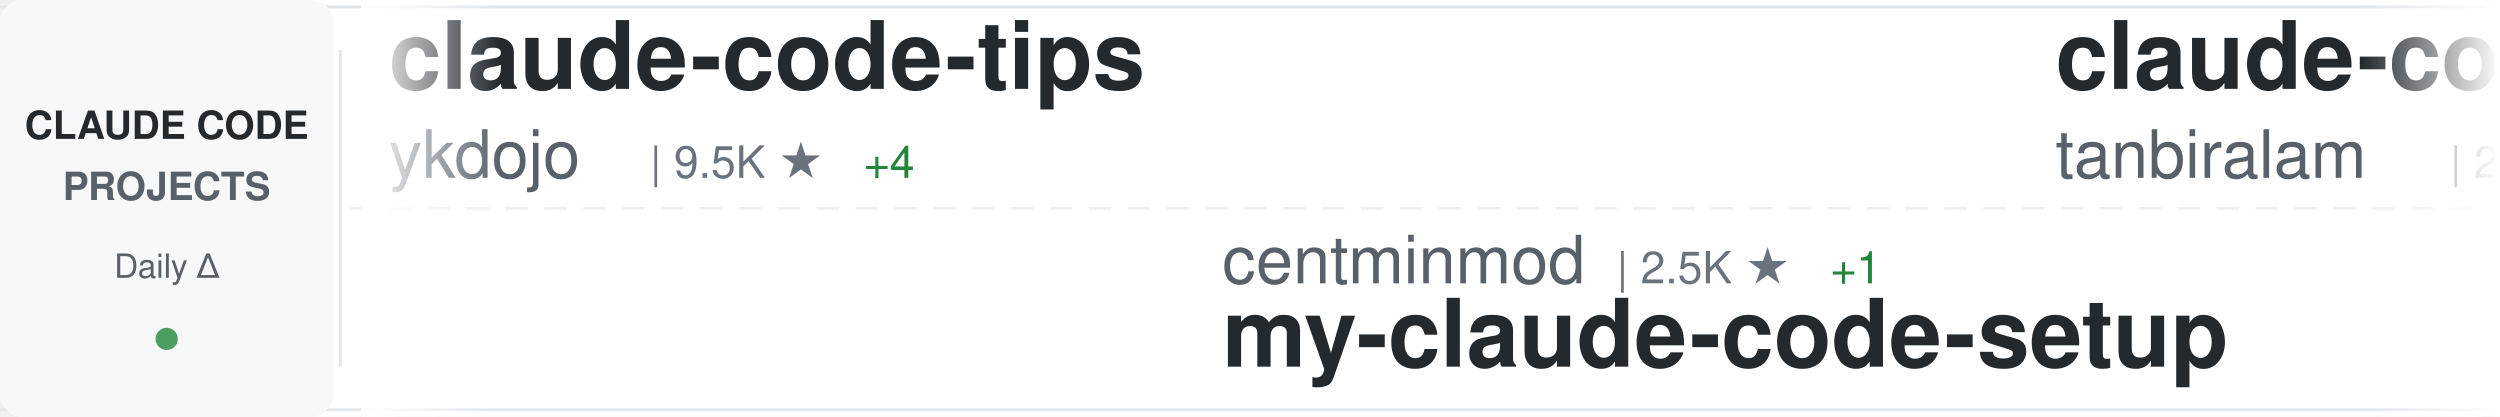
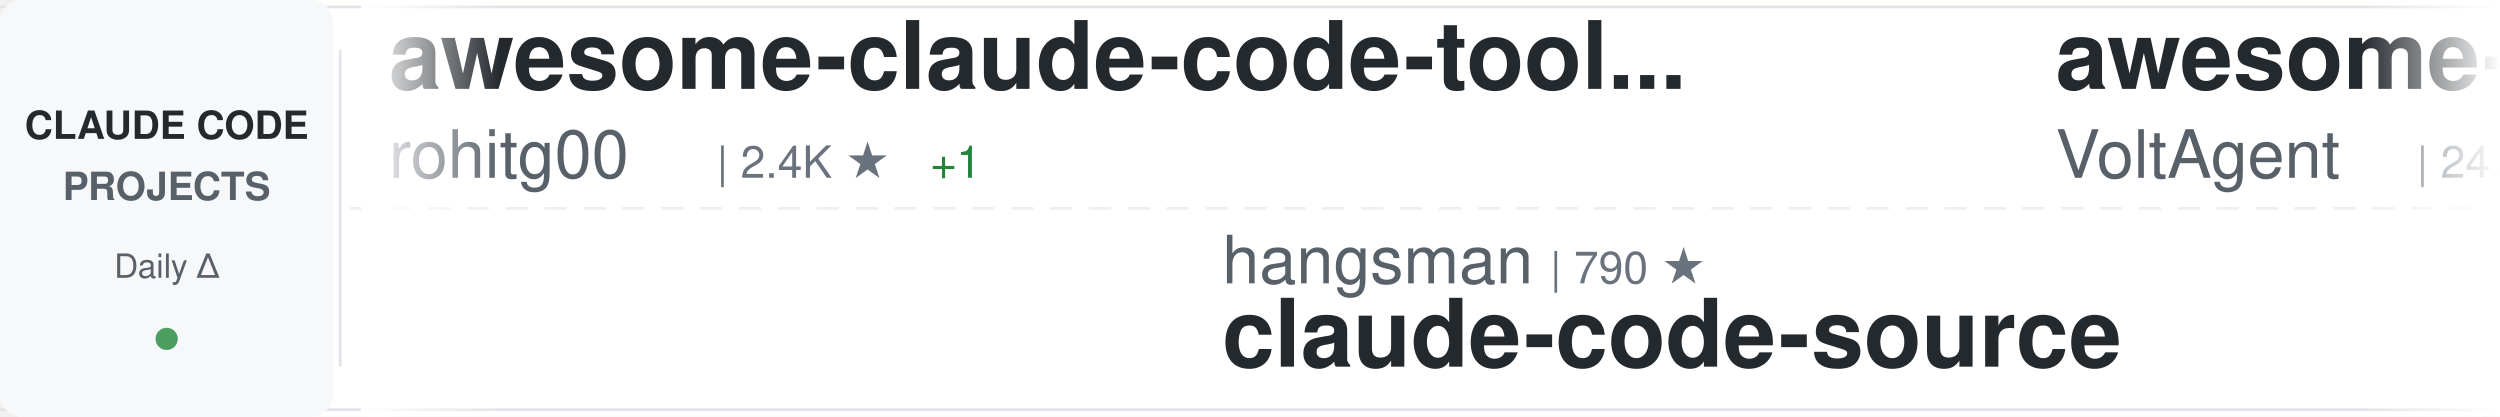
<svg xmlns="http://www.w3.org/2000/svg" width="900" height="150">
  <defs>
    <linearGradient id="awesomeLeftFade" x1="0%" y1="0%" x2="100%" y2="0%">
      <stop offset="0%" style="stop-color:#ffffff;stop-opacity:1" />
      <stop offset="100%" style="stop-color:#ffffff;stop-opacity:0" />
    </linearGradient>
    <linearGradient id="awesomeRightFade" x1="0%" y1="0%" x2="100%" y2="0%">
      <stop offset="0%" style="stop-color:#ffffff;stop-opacity:0" />
      <stop offset="100%" style="stop-color:#ffffff;stop-opacity:1" />
    </linearGradient>
  </defs>
  <rect width="900" height="150" fill="#ffffff" rx="8" />
  <rect x="0" y="2" width="900" height="1" fill="#e1e4e8" />
  <rect x="0" y="147" width="900" height="1" fill="#e1e4e8" />
  <line x1="0" y1="75" x2="900" y2="75" stroke="#e1e4e8" stroke-width="1" stroke-dasharray="8 6" opacity="0.6" />
  <rect x="0" y="0" width="120" height="150" fill="#f6f8fa" rx="8" />
  <text x="60" y="50" font-family="-apple-system, BlinkMacSystemFont, 'Segoe UI', Helvetica, Arial, sans-serif" font-size="14" font-weight="600" fill="#24292e" text-anchor="middle">CLAUDE CODE</text>
  <text x="60" y="72" font-family="-apple-system, BlinkMacSystemFont, 'Segoe UI', Helvetica, Arial, sans-serif" font-size="14" font-weight="600" fill="#586069" text-anchor="middle">PROJECTS</text>
  <text x="60" y="100" font-family="-apple-system, BlinkMacSystemFont, 'Segoe UI', Helvetica, Arial, sans-serif" font-size="12" font-weight="500" fill="#586069" text-anchor="middle">Daily Δ</text>
  <circle cx="60" cy="122" r="4" fill="#22863a" opacity="0.8" />
  <rect x="122" y="18" width="1" height="114" fill="#e1e4e8" />
  <clipPath id="awesomeTickerClip">
    <rect x="130" y="0" width="770" height="150" />
  </clipPath>
  <g clip-path="url(#awesomeTickerClip)">
    <g id="awesomeTickerItems">
      <animateTransform attributeName="transform" attributeType="XML" type="translate" from="0 0" to="-3000 0" dur="54s" repeatCount="indefinite" />
      <g transform="translate(0, 0)">
-         <text x="140" y="32" font-family="-apple-system, BlinkMacSystemFont, 'Segoe UI', Helvetica, Arial, sans-serif" font-size="34" font-weight="600" fill="#24292e">claude-code-tips</text>
-         <text x="140" y="64" font-family="-apple-system, BlinkMacSystemFont, 'Segoe UI', Helvetica, Arial, sans-serif" font-size="24" font-weight="400" fill="#586069">ykdojo</text>
-         <text x="234" y="64" font-family="-apple-system, BlinkMacSystemFont, 'Segoe UI', Helvetica, Arial, sans-serif" font-size="16" font-weight="500" fill="#6a737d">| 9.5K ★</text>
-         <text x="311" y="64" font-family="-apple-system, BlinkMacSystemFont, 'Segoe UI', Helvetica, Arial, sans-serif" font-size="16" font-weight="500" fill="#22863a"> +4</text>
+         <text x="140" y="32" font-family="-apple-system, BlinkMacSystemFont, 'Segoe UI', Helvetica, Arial, sans-serif" font-size="34" font-weight="600" fill="#24292e">awesome-claude-code-tool...</text>
+         <text x="140" y="64" font-family="-apple-system, BlinkMacSystemFont, 'Segoe UI', Helvetica, Arial, sans-serif" font-size="24" font-weight="400" fill="#586069">rohitg00</text>
+         <text x="258" y="64" font-family="-apple-system, BlinkMacSystemFont, 'Segoe UI', Helvetica, Arial, sans-serif" font-size="16" font-weight="500" fill="#6a737d">| 2.4K ★</text>
+         <text x="335" y="64" font-family="-apple-system, BlinkMacSystemFont, 'Segoe UI', Helvetica, Arial, sans-serif" font-size="16" font-weight="500" fill="#22863a"> +1</text>
      </g>
      <g transform="translate(300, 0)">
-         <text x="140" y="102" font-family="-apple-system, BlinkMacSystemFont, 'Segoe UI', Helvetica, Arial, sans-serif" font-size="24" font-weight="400" fill="#586069">centminmod</text>
-         <text x="282" y="102" font-family="-apple-system, BlinkMacSystemFont, 'Segoe UI', Helvetica, Arial, sans-serif" font-size="16" font-weight="500" fill="#6a737d">| 2.5K ★</text>
-         <text x="359" y="102" font-family="-apple-system, BlinkMacSystemFont, 'Segoe UI', Helvetica, Arial, sans-serif" font-size="16" font-weight="500" fill="#22863a"> +1</text>
-         <text x="140" y="132" font-family="-apple-system, BlinkMacSystemFont, 'Segoe UI', Helvetica, Arial, sans-serif" font-size="34" font-weight="600" fill="#24292e">my-claude-code-setup</text>
+         <text x="140" y="102" font-family="-apple-system, BlinkMacSystemFont, 'Segoe UI', Helvetica, Arial, sans-serif" font-size="24" font-weight="400" fill="#586069">hangsman</text>
+         <text x="258" y="102" font-family="-apple-system, BlinkMacSystemFont, 'Segoe UI', Helvetica, Arial, sans-serif" font-size="16" font-weight="500" fill="#6a737d">| 790 ★</text>
+         <text x="140" y="132" font-family="-apple-system, BlinkMacSystemFont, 'Segoe UI', Helvetica, Arial, sans-serif" font-size="34" font-weight="600" fill="#24292e">claude-code-source</text>
      </g>
      <g transform="translate(600, 0)">
-         <text x="140" y="32" font-family="-apple-system, BlinkMacSystemFont, 'Segoe UI', Helvetica, Arial, sans-serif" font-size="34" font-weight="600" fill="#24292e">claude-code</text>
-         <text x="140" y="64" font-family="-apple-system, BlinkMacSystemFont, 'Segoe UI', Helvetica, Arial, sans-serif" font-size="24" font-weight="400" fill="#586069">tanbiralam</text>
-         <text x="282" y="64" font-family="-apple-system, BlinkMacSystemFont, 'Segoe UI', Helvetica, Arial, sans-serif" font-size="16" font-weight="500" fill="#6a737d">| 2.1K ★</text>
-         <text x="359" y="64" font-family="-apple-system, BlinkMacSystemFont, 'Segoe UI', Helvetica, Arial, sans-serif" font-size="16" font-weight="500" fill="#22863a"> +2</text>
+         <text x="140" y="32" font-family="-apple-system, BlinkMacSystemFont, 'Segoe UI', Helvetica, Arial, sans-serif" font-size="34" font-weight="600" fill="#24292e">awesome-claude-code-suba...</text>
+         <text x="140" y="64" font-family="-apple-system, BlinkMacSystemFont, 'Segoe UI', Helvetica, Arial, sans-serif" font-size="24" font-weight="400" fill="#586069">VoltAgent</text>
+         <text x="270" y="64" font-family="-apple-system, BlinkMacSystemFont, 'Segoe UI', Helvetica, Arial, sans-serif" font-size="16" font-weight="500" fill="#6a737d">| 24.0K ★</text>
+         <text x="356" y="64" font-family="-apple-system, BlinkMacSystemFont, 'Segoe UI', Helvetica, Arial, sans-serif" font-size="16" font-weight="500" fill="#22863a"> +6</text>
      </g>
      <g transform="translate(900, 0)">
-         <text x="140" y="102" font-family="-apple-system, BlinkMacSystemFont, 'Segoe UI', Helvetica, Arial, sans-serif" font-size="24" font-weight="400" fill="#586069">FlorianBruniaux</text>
-         <text x="342" y="102" font-family="-apple-system, BlinkMacSystemFont, 'Segoe UI', Helvetica, Arial, sans-serif" font-size="16" font-weight="500" fill="#6a737d">| 5.6K ★</text>
-         <text x="419" y="102" font-family="-apple-system, BlinkMacSystemFont, 'Segoe UI', Helvetica, Arial, sans-serif" font-size="16" font-weight="500" fill="#22863a"> +3</text>
-         <text x="140" y="132" font-family="-apple-system, BlinkMacSystemFont, 'Segoe UI', Helvetica, Arial, sans-serif" font-size="34" font-weight="600" fill="#24292e">claude-code-ultimate-gui...</text>
+         <text x="140" y="102" font-family="-apple-system, BlinkMacSystemFont, 'Segoe UI', Helvetica, Arial, sans-serif" font-size="24" font-weight="400" fill="#586069">zstmfhy</text>
+         <text x="246" y="102" font-family="-apple-system, BlinkMacSystemFont, 'Segoe UI', Helvetica, Arial, sans-serif" font-size="16" font-weight="500" fill="#6a737d">| 190 ★</text>
+         <text x="140" y="132" font-family="-apple-system, BlinkMacSystemFont, 'Segoe UI', Helvetica, Arial, sans-serif" font-size="34" font-weight="600" fill="#24292e">Claude-code</text>
      </g>
      <g transform="translate(1200, 0)">
-         <text x="140" y="32" font-family="-apple-system, BlinkMacSystemFont, 'Segoe UI', Helvetica, Arial, sans-serif" font-size="34" font-weight="600" fill="#24292e">claude-code-hub</text>
-         <text x="140" y="64" font-family="-apple-system, BlinkMacSystemFont, 'Segoe UI', Helvetica, Arial, sans-serif" font-size="24" font-weight="400" fill="#586069">ding113</text>
-         <text x="246" y="64" font-family="-apple-system, BlinkMacSystemFont, 'Segoe UI', Helvetica, Arial, sans-serif" font-size="16" font-weight="500" fill="#6a737d">| 3.3K ★</text>
-         <text x="323" y="64" font-family="-apple-system, BlinkMacSystemFont, 'Segoe UI', Helvetica, Arial, sans-serif" font-size="16" font-weight="500" fill="#22863a"> +4</text>
+         <text x="140" y="32" font-family="-apple-system, BlinkMacSystemFont, 'Segoe UI', Helvetica, Arial, sans-serif" font-size="34" font-weight="600" fill="#24292e">claude-code-analysis</text>
+         <text x="140" y="64" font-family="-apple-system, BlinkMacSystemFont, 'Segoe UI', Helvetica, Arial, sans-serif" font-size="24" font-weight="400" fill="#586069">liuup</text>
+         <text x="222" y="64" font-family="-apple-system, BlinkMacSystemFont, 'Segoe UI', Helvetica, Arial, sans-serif" font-size="16" font-weight="500" fill="#6a737d">| 3.7K ★</text>
+         <text x="299" y="64" font-family="-apple-system, BlinkMacSystemFont, 'Segoe UI', Helvetica, Arial, sans-serif" font-size="16" font-weight="500" fill="#22863a"> +2</text>
      </g>
      <g transform="translate(1500, 0)">
-         <text x="140" y="102" font-family="-apple-system, BlinkMacSystemFont, 'Segoe UI', Helvetica, Arial, sans-serif" font-size="24" font-weight="400" fill="#586069">Tinkeringg-Lab</text>
-         <text x="330" y="102" font-family="-apple-system, BlinkMacSystemFont, 'Segoe UI', Helvetica, Arial, sans-serif" font-size="16" font-weight="500" fill="#6a737d">| 211 ★</text>
+         <text x="140" y="102" font-family="-apple-system, BlinkMacSystemFont, 'Segoe UI', Helvetica, Arial, sans-serif" font-size="24" font-weight="400" fill="#586069">ponponon</text>
+         <text x="258" y="102" font-family="-apple-system, BlinkMacSystemFont, 'Segoe UI', Helvetica, Arial, sans-serif" font-size="16" font-weight="500" fill="#6a737d">| 2.3K ★</text>
+         <text x="140" y="132" font-family="-apple-system, BlinkMacSystemFont, 'Segoe UI', Helvetica, Arial, sans-serif" font-size="34" font-weight="600" fill="#24292e">claude_code_src</text>
+       </g>
+       <g transform="translate(1800, 0)">
+         <text x="140" y="32" font-family="-apple-system, BlinkMacSystemFont, 'Segoe UI', Helvetica, Arial, sans-serif" font-size="34" font-weight="600" fill="#24292e">everything-claude-code-z...</text>
+         <text x="140" y="64" font-family="-apple-system, BlinkMacSystemFont, 'Segoe UI', Helvetica, Arial, sans-serif" font-size="24" font-weight="400" fill="#586069">xu-xiang</text>
+         <text x="258" y="64" font-family="-apple-system, BlinkMacSystemFont, 'Segoe UI', Helvetica, Arial, sans-serif" font-size="16" font-weight="500" fill="#6a737d">| 1.8K ★</text>
+       </g>
+       <g transform="translate(2100, 0)">
+         <text x="140" y="102" font-family="-apple-system, BlinkMacSystemFont, 'Segoe UI', Helvetica, Arial, sans-serif" font-size="24" font-weight="400" fill="#586069">isboyjc</text>
+         <text x="246" y="102" font-family="-apple-system, BlinkMacSystemFont, 'Segoe UI', Helvetica, Arial, sans-serif" font-size="16" font-weight="500" fill="#6a737d">| 161 ★</text>
        <text x="140" y="132" font-family="-apple-system, BlinkMacSystemFont, 'Segoe UI', Helvetica, Arial, sans-serif" font-size="34" font-weight="600" fill="#24292e">claude-code</text>
      </g>
-       <g transform="translate(1800, 0)">
-         <text x="140" y="32" font-family="-apple-system, BlinkMacSystemFont, 'Segoe UI', Helvetica, Arial, sans-serif" font-size="34" font-weight="600" fill="#24292e">claude-code-guide</text>
-         <text x="140" y="64" font-family="-apple-system, BlinkMacSystemFont, 'Segoe UI', Helvetica, Arial, sans-serif" font-size="24" font-weight="400" fill="#586069">Cranot</text>
-         <text x="234" y="64" font-family="-apple-system, BlinkMacSystemFont, 'Segoe UI', Helvetica, Arial, sans-serif" font-size="16" font-weight="500" fill="#6a737d">| 2.9K ★</text>
-       </g>
-       <g transform="translate(2100, 0)">
-         <text x="140" y="102" font-family="-apple-system, BlinkMacSystemFont, 'Segoe UI', Helvetica, Arial, sans-serif" font-size="24" font-weight="400" fill="#586069">kodu-ai</text>
-         <text x="246" y="102" font-family="-apple-system, BlinkMacSystemFont, 'Segoe UI', Helvetica, Arial, sans-serif" font-size="16" font-weight="500" fill="#6a737d">| 5.2K ★</text>
-         <text x="323" y="102" font-family="-apple-system, BlinkMacSystemFont, 'Segoe UI', Helvetica, Arial, sans-serif" font-size="16" font-weight="500" fill="#cb2431"> -1</text>
-         <text x="140" y="132" font-family="-apple-system, BlinkMacSystemFont, 'Segoe UI', Helvetica, Arial, sans-serif" font-size="34" font-weight="600" fill="#24292e">claude-coder</text>
-       </g>
      <g transform="translate(2400, 0)">
-         <text x="140" y="32" font-family="-apple-system, BlinkMacSystemFont, 'Segoe UI', Helvetica, Arial, sans-serif" font-size="34" font-weight="600" fill="#24292e">Open-ClaudeCode</text>
-         <text x="140" y="64" font-family="-apple-system, BlinkMacSystemFont, 'Segoe UI', Helvetica, Arial, sans-serif" font-size="24" font-weight="400" fill="#586069">LING71671</text>
-         <text x="270" y="64" font-family="-apple-system, BlinkMacSystemFont, 'Segoe UI', Helvetica, Arial, sans-serif" font-size="16" font-weight="500" fill="#6a737d">| 932 ★</text>
+         <text x="140" y="32" font-family="-apple-system, BlinkMacSystemFont, 'Segoe UI', Helvetica, Arial, sans-serif" font-size="34" font-weight="600" fill="#24292e">claude-code-base-action</text>
+         <text x="140" y="64" font-family="-apple-system, BlinkMacSystemFont, 'Segoe UI', Helvetica, Arial, sans-serif" font-size="24" font-weight="400" fill="#586069">anthropics</text>
+         <text x="282" y="64" font-family="-apple-system, BlinkMacSystemFont, 'Segoe UI', Helvetica, Arial, sans-serif" font-size="16" font-weight="500" fill="#6a737d">| 931 ★</text>
+         <text x="350" y="64" font-family="-apple-system, BlinkMacSystemFont, 'Segoe UI', Helvetica, Arial, sans-serif" font-size="16" font-weight="500" fill="#22863a"> +1</text>
      </g>
      <g transform="translate(2700, 0)">
-         <text x="140" y="102" font-family="-apple-system, BlinkMacSystemFont, 'Segoe UI', Helvetica, Arial, sans-serif" font-size="24" font-weight="400" fill="#586069">JrCx7scC</text>
-         <text x="258" y="102" font-family="-apple-system, BlinkMacSystemFont, 'Segoe UI', Helvetica, Arial, sans-serif" font-size="16" font-weight="500" fill="#6a737d">| 371 ★</text>
+         <text x="140" y="102" font-family="-apple-system, BlinkMacSystemFont, 'Segoe UI', Helvetica, Arial, sans-serif" font-size="24" font-weight="400" fill="#586069">freestylefly</text>
+         <text x="306" y="102" font-family="-apple-system, BlinkMacSystemFont, 'Segoe UI', Helvetica, Arial, sans-serif" font-size="16" font-weight="500" fill="#6a737d">| 128 ★</text>
+         <text x="140" y="132" font-family="-apple-system, BlinkMacSystemFont, 'Segoe UI', Helvetica, Arial, sans-serif" font-size="34" font-weight="600" fill="#24292e">claude-code</text>
+       </g>
+       <g transform="translate(3000, 0)">
+         <text x="140" y="32" font-family="-apple-system, BlinkMacSystemFont, 'Segoe UI', Helvetica, Arial, sans-serif" font-size="34" font-weight="600" fill="#24292e">awesome-claude-code-tool...</text>
+         <text x="140" y="64" font-family="-apple-system, BlinkMacSystemFont, 'Segoe UI', Helvetica, Arial, sans-serif" font-size="24" font-weight="400" fill="#586069">rohitg00</text>
+         <text x="258" y="64" font-family="-apple-system, BlinkMacSystemFont, 'Segoe UI', Helvetica, Arial, sans-serif" font-size="16" font-weight="500" fill="#6a737d">| 2.4K ★</text>
+         <text x="335" y="64" font-family="-apple-system, BlinkMacSystemFont, 'Segoe UI', Helvetica, Arial, sans-serif" font-size="16" font-weight="500" fill="#22863a"> +1</text>
+       </g>
+       <g transform="translate(3300, 0)">
+         <text x="140" y="102" font-family="-apple-system, BlinkMacSystemFont, 'Segoe UI', Helvetica, Arial, sans-serif" font-size="24" font-weight="400" fill="#586069">hangsman</text>
+         <text x="258" y="102" font-family="-apple-system, BlinkMacSystemFont, 'Segoe UI', Helvetica, Arial, sans-serif" font-size="16" font-weight="500" fill="#6a737d">| 790 ★</text>
        <text x="140" y="132" font-family="-apple-system, BlinkMacSystemFont, 'Segoe UI', Helvetica, Arial, sans-serif" font-size="34" font-weight="600" fill="#24292e">claude-code-source</text>
      </g>
-       <g transform="translate(3000, 0)">
-         <text x="140" y="32" font-family="-apple-system, BlinkMacSystemFont, 'Segoe UI', Helvetica, Arial, sans-serif" font-size="34" font-weight="600" fill="#24292e">claude-code-tips</text>
-         <text x="140" y="64" font-family="-apple-system, BlinkMacSystemFont, 'Segoe UI', Helvetica, Arial, sans-serif" font-size="24" font-weight="400" fill="#586069">ykdojo</text>
-         <text x="234" y="64" font-family="-apple-system, BlinkMacSystemFont, 'Segoe UI', Helvetica, Arial, sans-serif" font-size="16" font-weight="500" fill="#6a737d">| 9.5K ★</text>
-         <text x="311" y="64" font-family="-apple-system, BlinkMacSystemFont, 'Segoe UI', Helvetica, Arial, sans-serif" font-size="16" font-weight="500" fill="#22863a"> +4</text>
-       </g>
-       <g transform="translate(3300, 0)">
-         <text x="140" y="102" font-family="-apple-system, BlinkMacSystemFont, 'Segoe UI', Helvetica, Arial, sans-serif" font-size="24" font-weight="400" fill="#586069">centminmod</text>
-         <text x="282" y="102" font-family="-apple-system, BlinkMacSystemFont, 'Segoe UI', Helvetica, Arial, sans-serif" font-size="16" font-weight="500" fill="#6a737d">| 2.5K ★</text>
-         <text x="359" y="102" font-family="-apple-system, BlinkMacSystemFont, 'Segoe UI', Helvetica, Arial, sans-serif" font-size="16" font-weight="500" fill="#22863a"> +1</text>
-         <text x="140" y="132" font-family="-apple-system, BlinkMacSystemFont, 'Segoe UI', Helvetica, Arial, sans-serif" font-size="34" font-weight="600" fill="#24292e">my-claude-code-setup</text>
-       </g>
      <g transform="translate(3600, 0)">
-         <text x="140" y="32" font-family="-apple-system, BlinkMacSystemFont, 'Segoe UI', Helvetica, Arial, sans-serif" font-size="34" font-weight="600" fill="#24292e">claude-code</text>
-         <text x="140" y="64" font-family="-apple-system, BlinkMacSystemFont, 'Segoe UI', Helvetica, Arial, sans-serif" font-size="24" font-weight="400" fill="#586069">tanbiralam</text>
-         <text x="282" y="64" font-family="-apple-system, BlinkMacSystemFont, 'Segoe UI', Helvetica, Arial, sans-serif" font-size="16" font-weight="500" fill="#6a737d">| 2.1K ★</text>
-         <text x="359" y="64" font-family="-apple-system, BlinkMacSystemFont, 'Segoe UI', Helvetica, Arial, sans-serif" font-size="16" font-weight="500" fill="#22863a"> +2</text>
+         <text x="140" y="32" font-family="-apple-system, BlinkMacSystemFont, 'Segoe UI', Helvetica, Arial, sans-serif" font-size="34" font-weight="600" fill="#24292e">awesome-claude-code-suba...</text>
+         <text x="140" y="64" font-family="-apple-system, BlinkMacSystemFont, 'Segoe UI', Helvetica, Arial, sans-serif" font-size="24" font-weight="400" fill="#586069">VoltAgent</text>
+         <text x="270" y="64" font-family="-apple-system, BlinkMacSystemFont, 'Segoe UI', Helvetica, Arial, sans-serif" font-size="16" font-weight="500" fill="#6a737d">| 24.0K ★</text>
+         <text x="356" y="64" font-family="-apple-system, BlinkMacSystemFont, 'Segoe UI', Helvetica, Arial, sans-serif" font-size="16" font-weight="500" fill="#22863a"> +6</text>
      </g>
      <g transform="translate(3900, 0)">
-         <text x="140" y="102" font-family="-apple-system, BlinkMacSystemFont, 'Segoe UI', Helvetica, Arial, sans-serif" font-size="24" font-weight="400" fill="#586069">FlorianBruniaux</text>
-         <text x="342" y="102" font-family="-apple-system, BlinkMacSystemFont, 'Segoe UI', Helvetica, Arial, sans-serif" font-size="16" font-weight="500" fill="#6a737d">| 5.6K ★</text>
-         <text x="419" y="102" font-family="-apple-system, BlinkMacSystemFont, 'Segoe UI', Helvetica, Arial, sans-serif" font-size="16" font-weight="500" fill="#22863a"> +3</text>
-         <text x="140" y="132" font-family="-apple-system, BlinkMacSystemFont, 'Segoe UI', Helvetica, Arial, sans-serif" font-size="34" font-weight="600" fill="#24292e">claude-code-ultimate-gui...</text>
+         <text x="140" y="102" font-family="-apple-system, BlinkMacSystemFont, 'Segoe UI', Helvetica, Arial, sans-serif" font-size="24" font-weight="400" fill="#586069">zstmfhy</text>
+         <text x="246" y="102" font-family="-apple-system, BlinkMacSystemFont, 'Segoe UI', Helvetica, Arial, sans-serif" font-size="16" font-weight="500" fill="#6a737d">| 190 ★</text>
+         <text x="140" y="132" font-family="-apple-system, BlinkMacSystemFont, 'Segoe UI', Helvetica, Arial, sans-serif" font-size="34" font-weight="600" fill="#24292e">Claude-code</text>
      </g>
    </g>
  </g>
  <rect x="130" y="0" width="50" height="150" fill="url(#awesomeLeftFade)" />
  <rect x="850" y="0" width="50" height="150" fill="url(#awesomeRightFade)" />
</svg>
